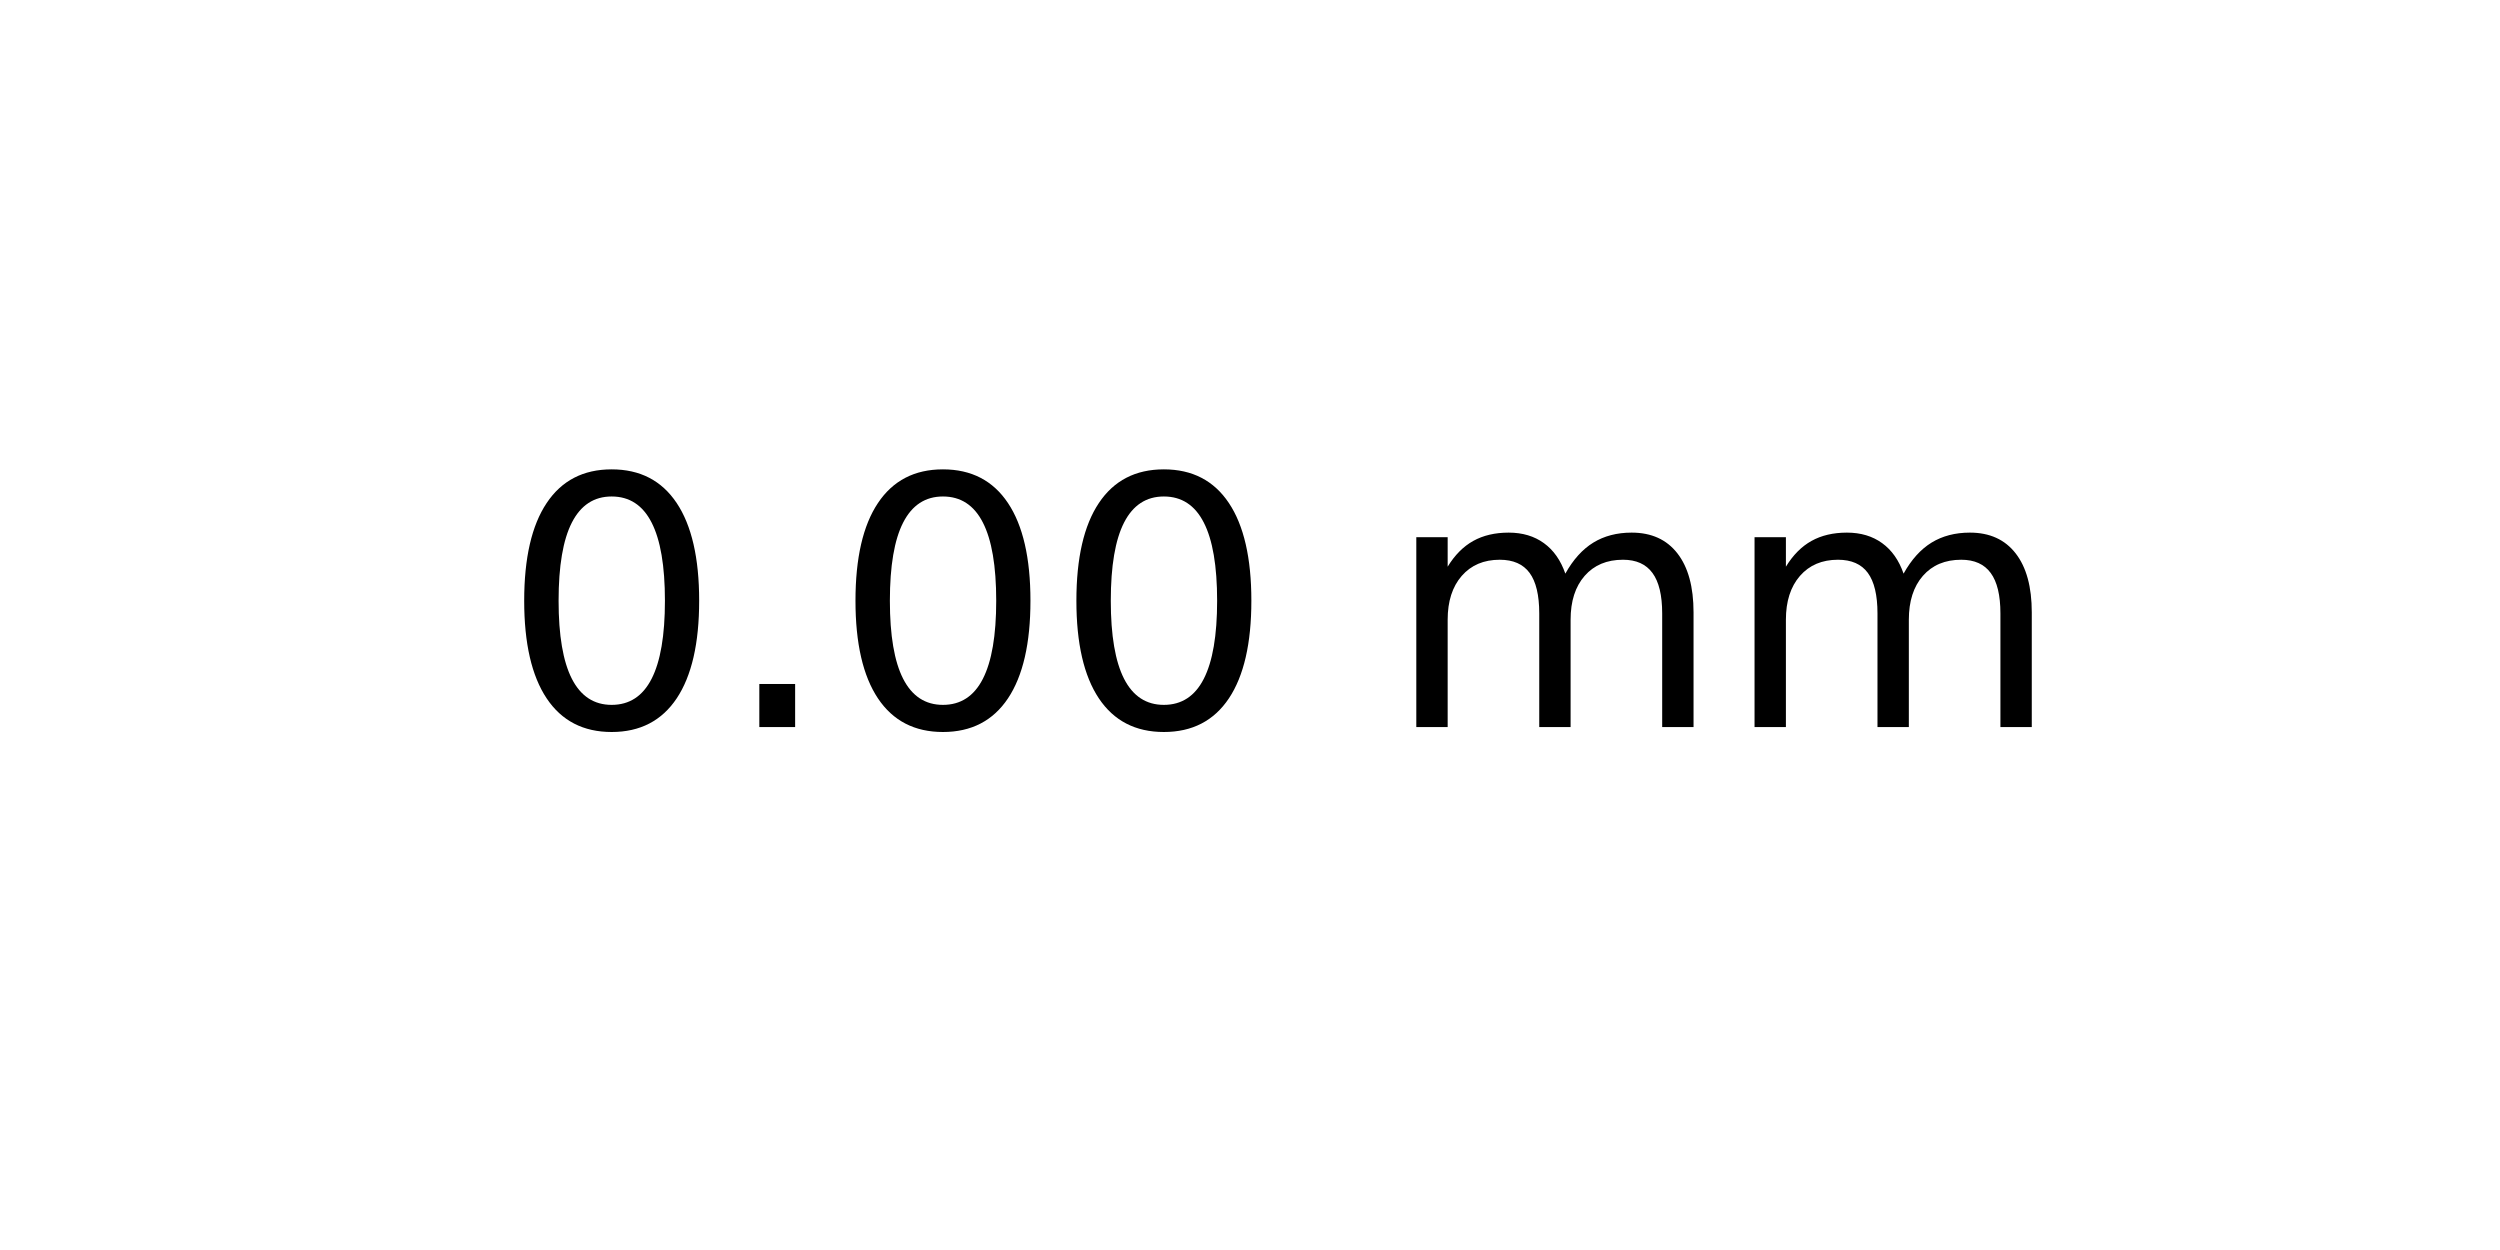
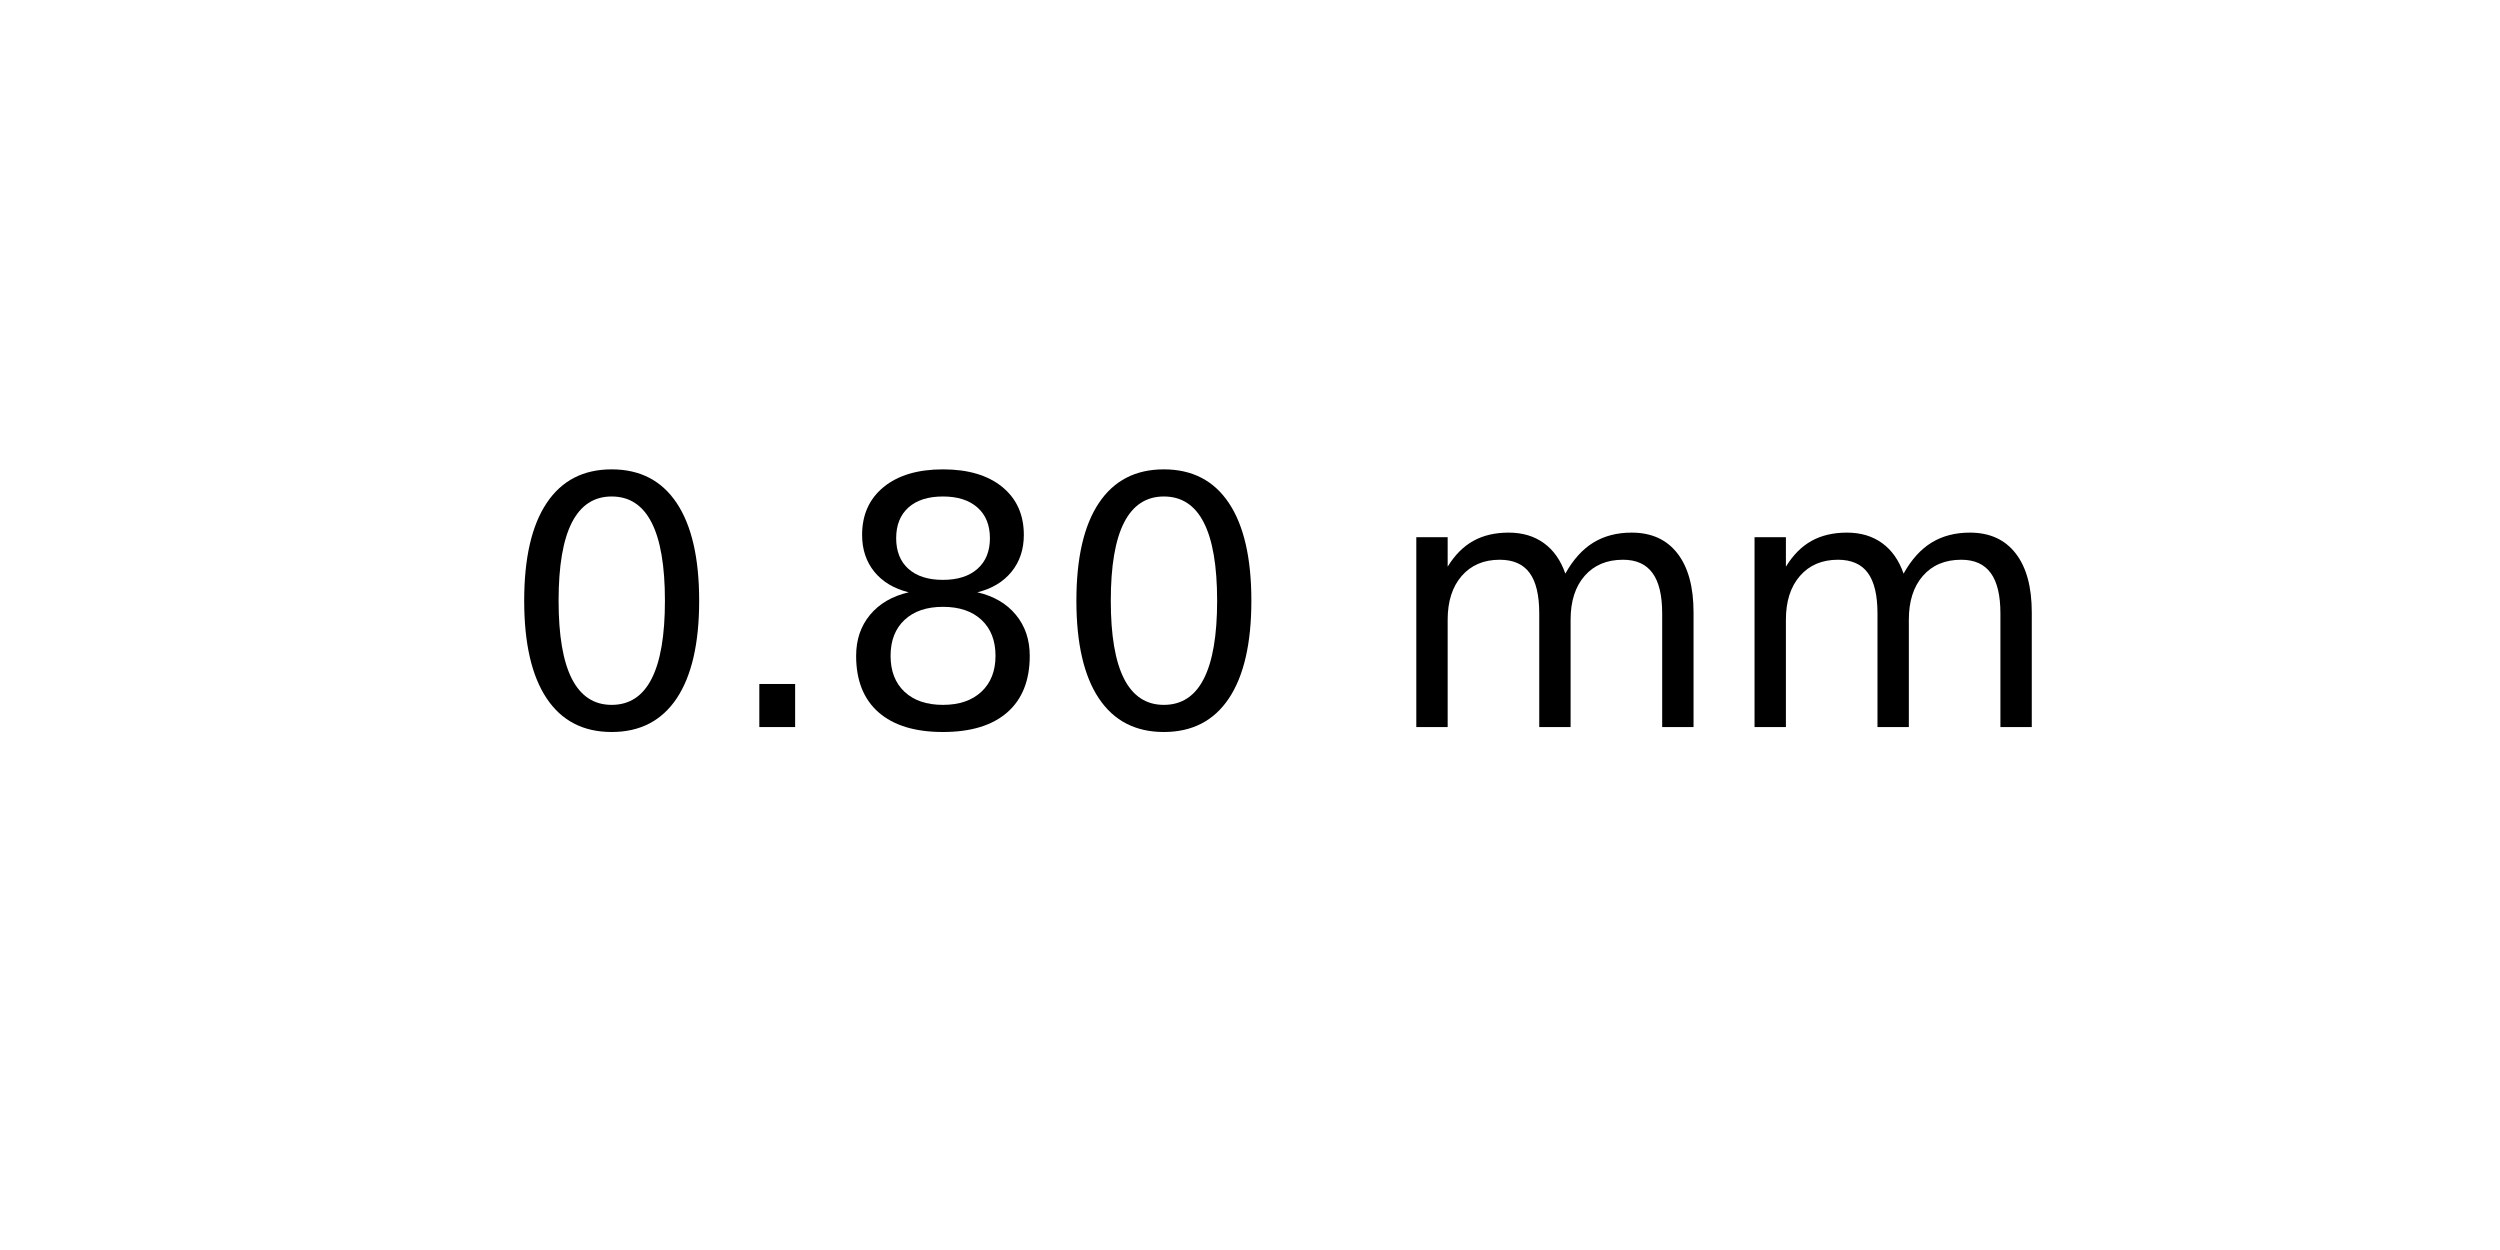
<svg xmlns="http://www.w3.org/2000/svg" xmlns:xlink="http://www.w3.org/1999/xlink" width="72pt" height="36pt" viewBox="0 0 72 36" version="1.1">
  <defs>
    <style type="text/css">*{stroke-linejoin: round; stroke-linecap: butt}</style>
  </defs>
  <g id="figure_1">
    <g id="axes_1">
      <g id="text_1">
        <g transform="translate(14.4375 20.93937) scale(0.1 -0.1)">
          <defs>
            <path id="DejaVuSans-30" d="M 2034 4250  Q 1547 4250 1301 3770  Q 1056 3291 1056 2328  Q 1056 1369 1301 889  Q 1547 409 2034 409  Q 2525 409 2770 889  Q 3016 1369 3016 2328  Q 3016 3291 2770 3770  Q 2525 4250 2034 4250  z M 2034 4750  Q 2819 4750 3233 4129  Q 3647 3509 3647 2328  Q 3647 1150 3233 529  Q 2819 -91 2034 -91  Q 1250 -91 836 529  Q 422 1150 422 2328  Q 422 3509 836 4129  Q 1250 4750 2034 4750  z " transform="scale(0.015625)" />
            <path id="DejaVuSans-2e" d="M 684 794  L 1344 794  L 1344 0  L 684 0  L 684 794  z " transform="scale(0.015625)" />
+             <path id="DejaVuSans-38" d="M 2034 2216  Q 1584 2216 1326 1975  Q 1069 1734 1069 1313  Q 1069 891 1326 650  Q 1584 409 2034 409  Q 2484 409 2743 651  Q 3003 894 3003 1313  Q 3003 1734 2745 1975  Q 2488 2216 2034 2216  z M 1403 2484  Q 997 2584 770 2862  Q 544 3141 544 3541  Q 544 4100 942 4425  Q 1341 4750 2034 4750  Q 2731 4750 3128 4425  Q 3525 4100 3525 3541  Q 3525 3141 3298 2862  Q 3072 2584 2669 2484  Q 3125 2378 3379 2068  Q 3634 1759 3634 1313  Q 3634 634 3220 271  Q 2806 -91 2034 -91  Q 1263 -91 848 271  Q 434 634 434 1313  Q 434 1759 690 2068  Q 947 2378 1403 2484  z M 1172 3481  Q 1172 3119 1398 2916  Q 1625 2713 2034 2713  Q 2441 2713 2670 2916  Q 2900 3119 2900 3481  Q 2900 3844 2670 4047  Q 2441 4250 2034 4250  Q 1625 4250 1398 4047  Q 1172 3844 1172 3481  z " transform="scale(0.015625)" />
            <path id="DejaVuSans-20" transform="scale(0.015625)" />
            <path id="DejaVuSans-6d" d="M 3328 2828  Q 3544 3216 3844 3400  Q 4144 3584 4550 3584  Q 5097 3584 5394 3201  Q 5691 2819 5691 2113  L 5691 0  L 5113 0  L 5113 2094  Q 5113 2597 4934 2840  Q 4756 3084 4391 3084  Q 3944 3084 3684 2787  Q 3425 2491 3425 1978  L 3425 0  L 2847 0  L 2847 2094  Q 2847 2600 2669 2842  Q 2491 3084 2119 3084  Q 1678 3084 1418 2786  Q 1159 2488 1159 1978  L 1159 0  L 581 0  L 581 3500  L 1159 3500  L 1159 2956  Q 1356 3278 1631 3431  Q 1906 3584 2284 3584  Q 2666 3584 2933 3390  Q 3200 3197 3328 2828  z " transform="scale(0.015625)" />
          </defs>
          <use xlink:href="#DejaVuSans-30" />
          <use xlink:href="#DejaVuSans-2e" x="63.623" />
-           <use xlink:href="#DejaVuSans-30" x="95.41" />
+           <use xlink:href="#DejaVuSans-38" x="95.41" />
          <use xlink:href="#DejaVuSans-30" x="159.033" />
          <use xlink:href="#DejaVuSans-20" x="222.656" />
          <use xlink:href="#DejaVuSans-6d" x="254.443" />
          <use xlink:href="#DejaVuSans-6d" x="351.855" />
        </g>
      </g>
    </g>
  </g>
</svg>
